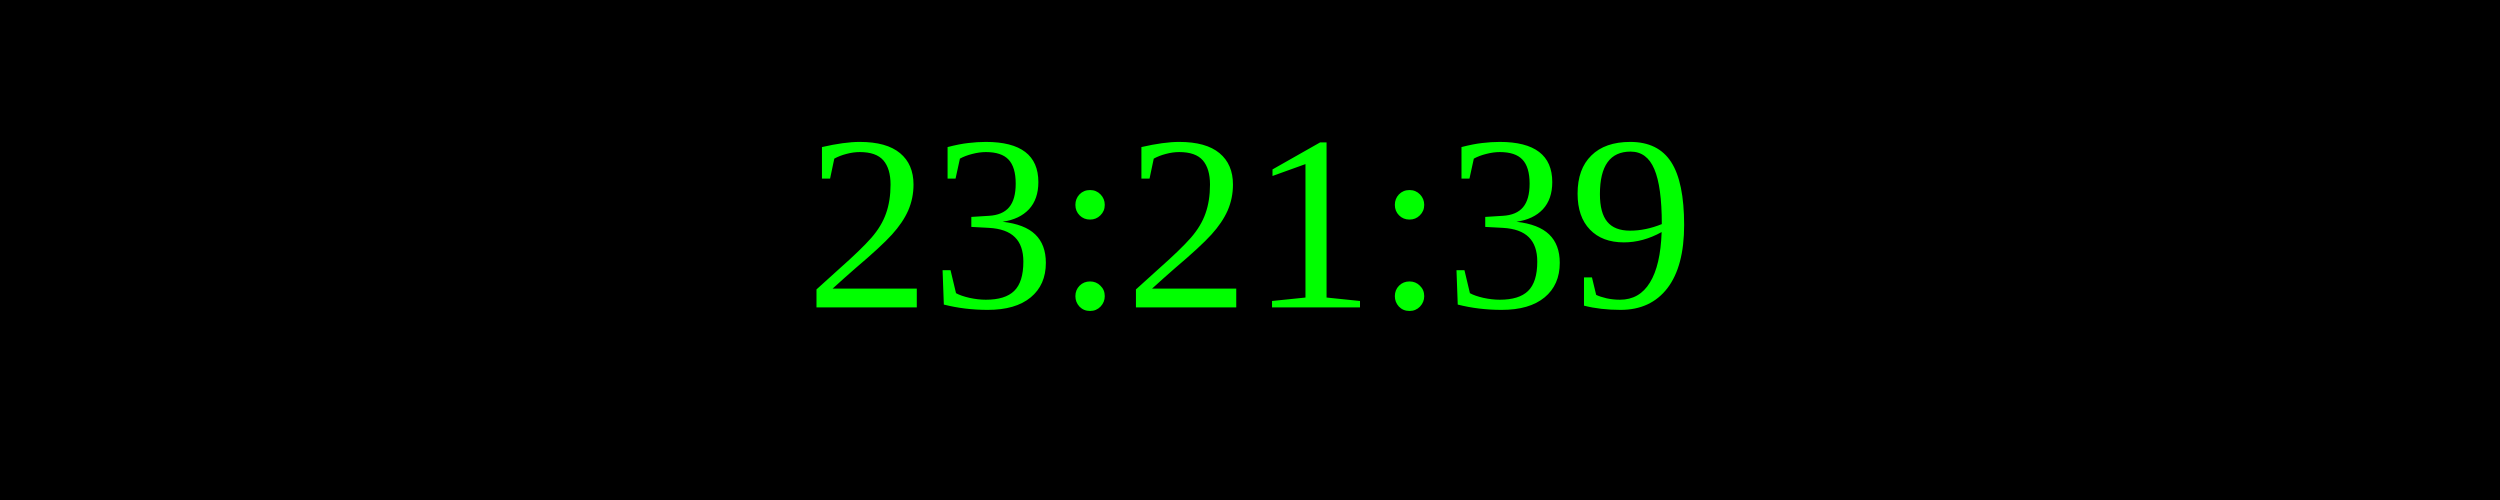
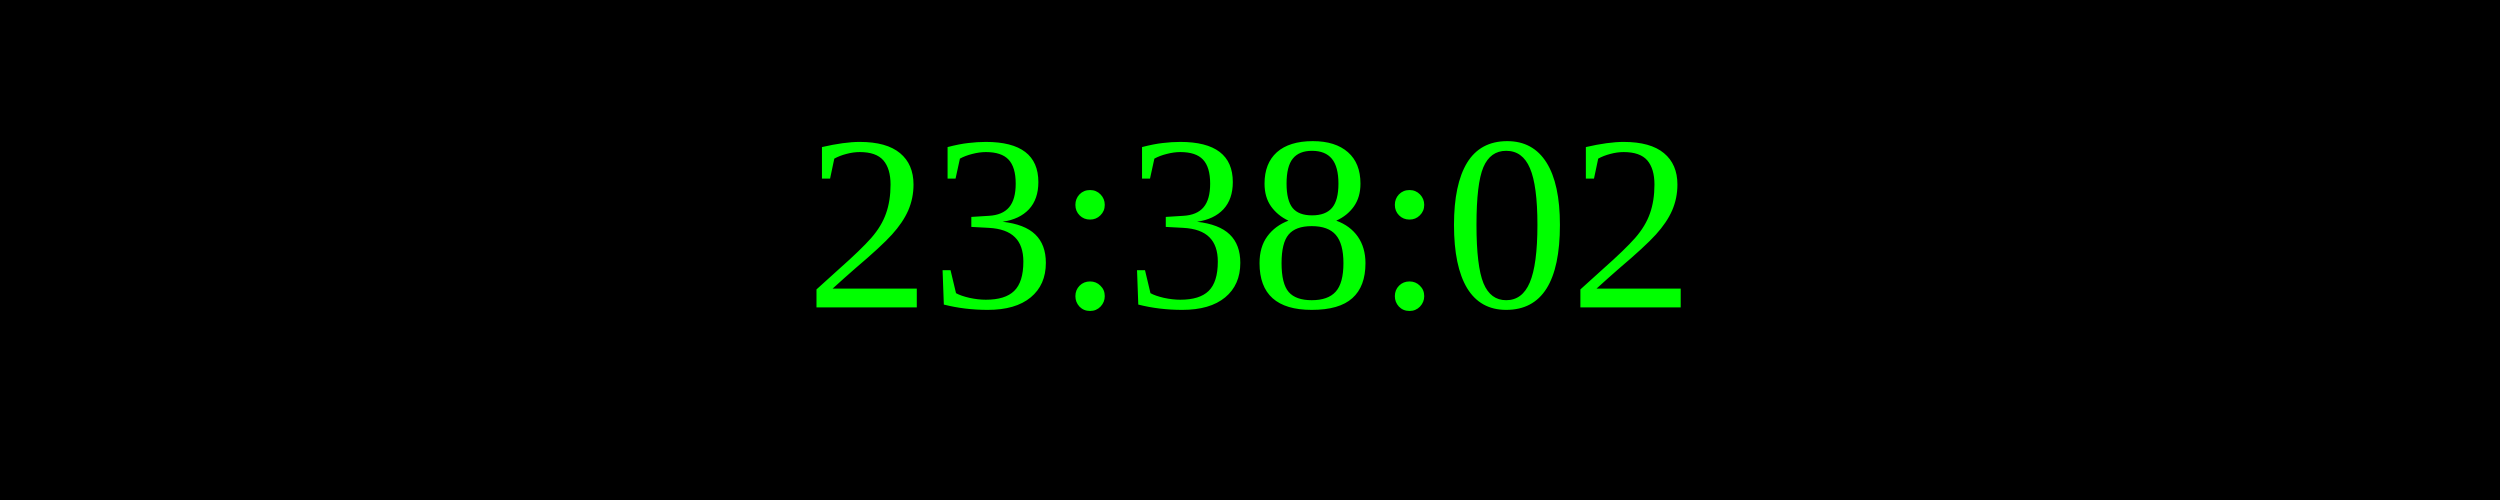
<svg xmlns="http://www.w3.org/2000/svg" width="250" height="50">
  <rect width="100%" height="100%" fill="black" />
  <text x="50%" y="50%" font-size="25" fill="lime" text-anchor="middle" dominant-baseline="middle">
- 23:21:39
+ 23:38:02
</text>
</svg>
